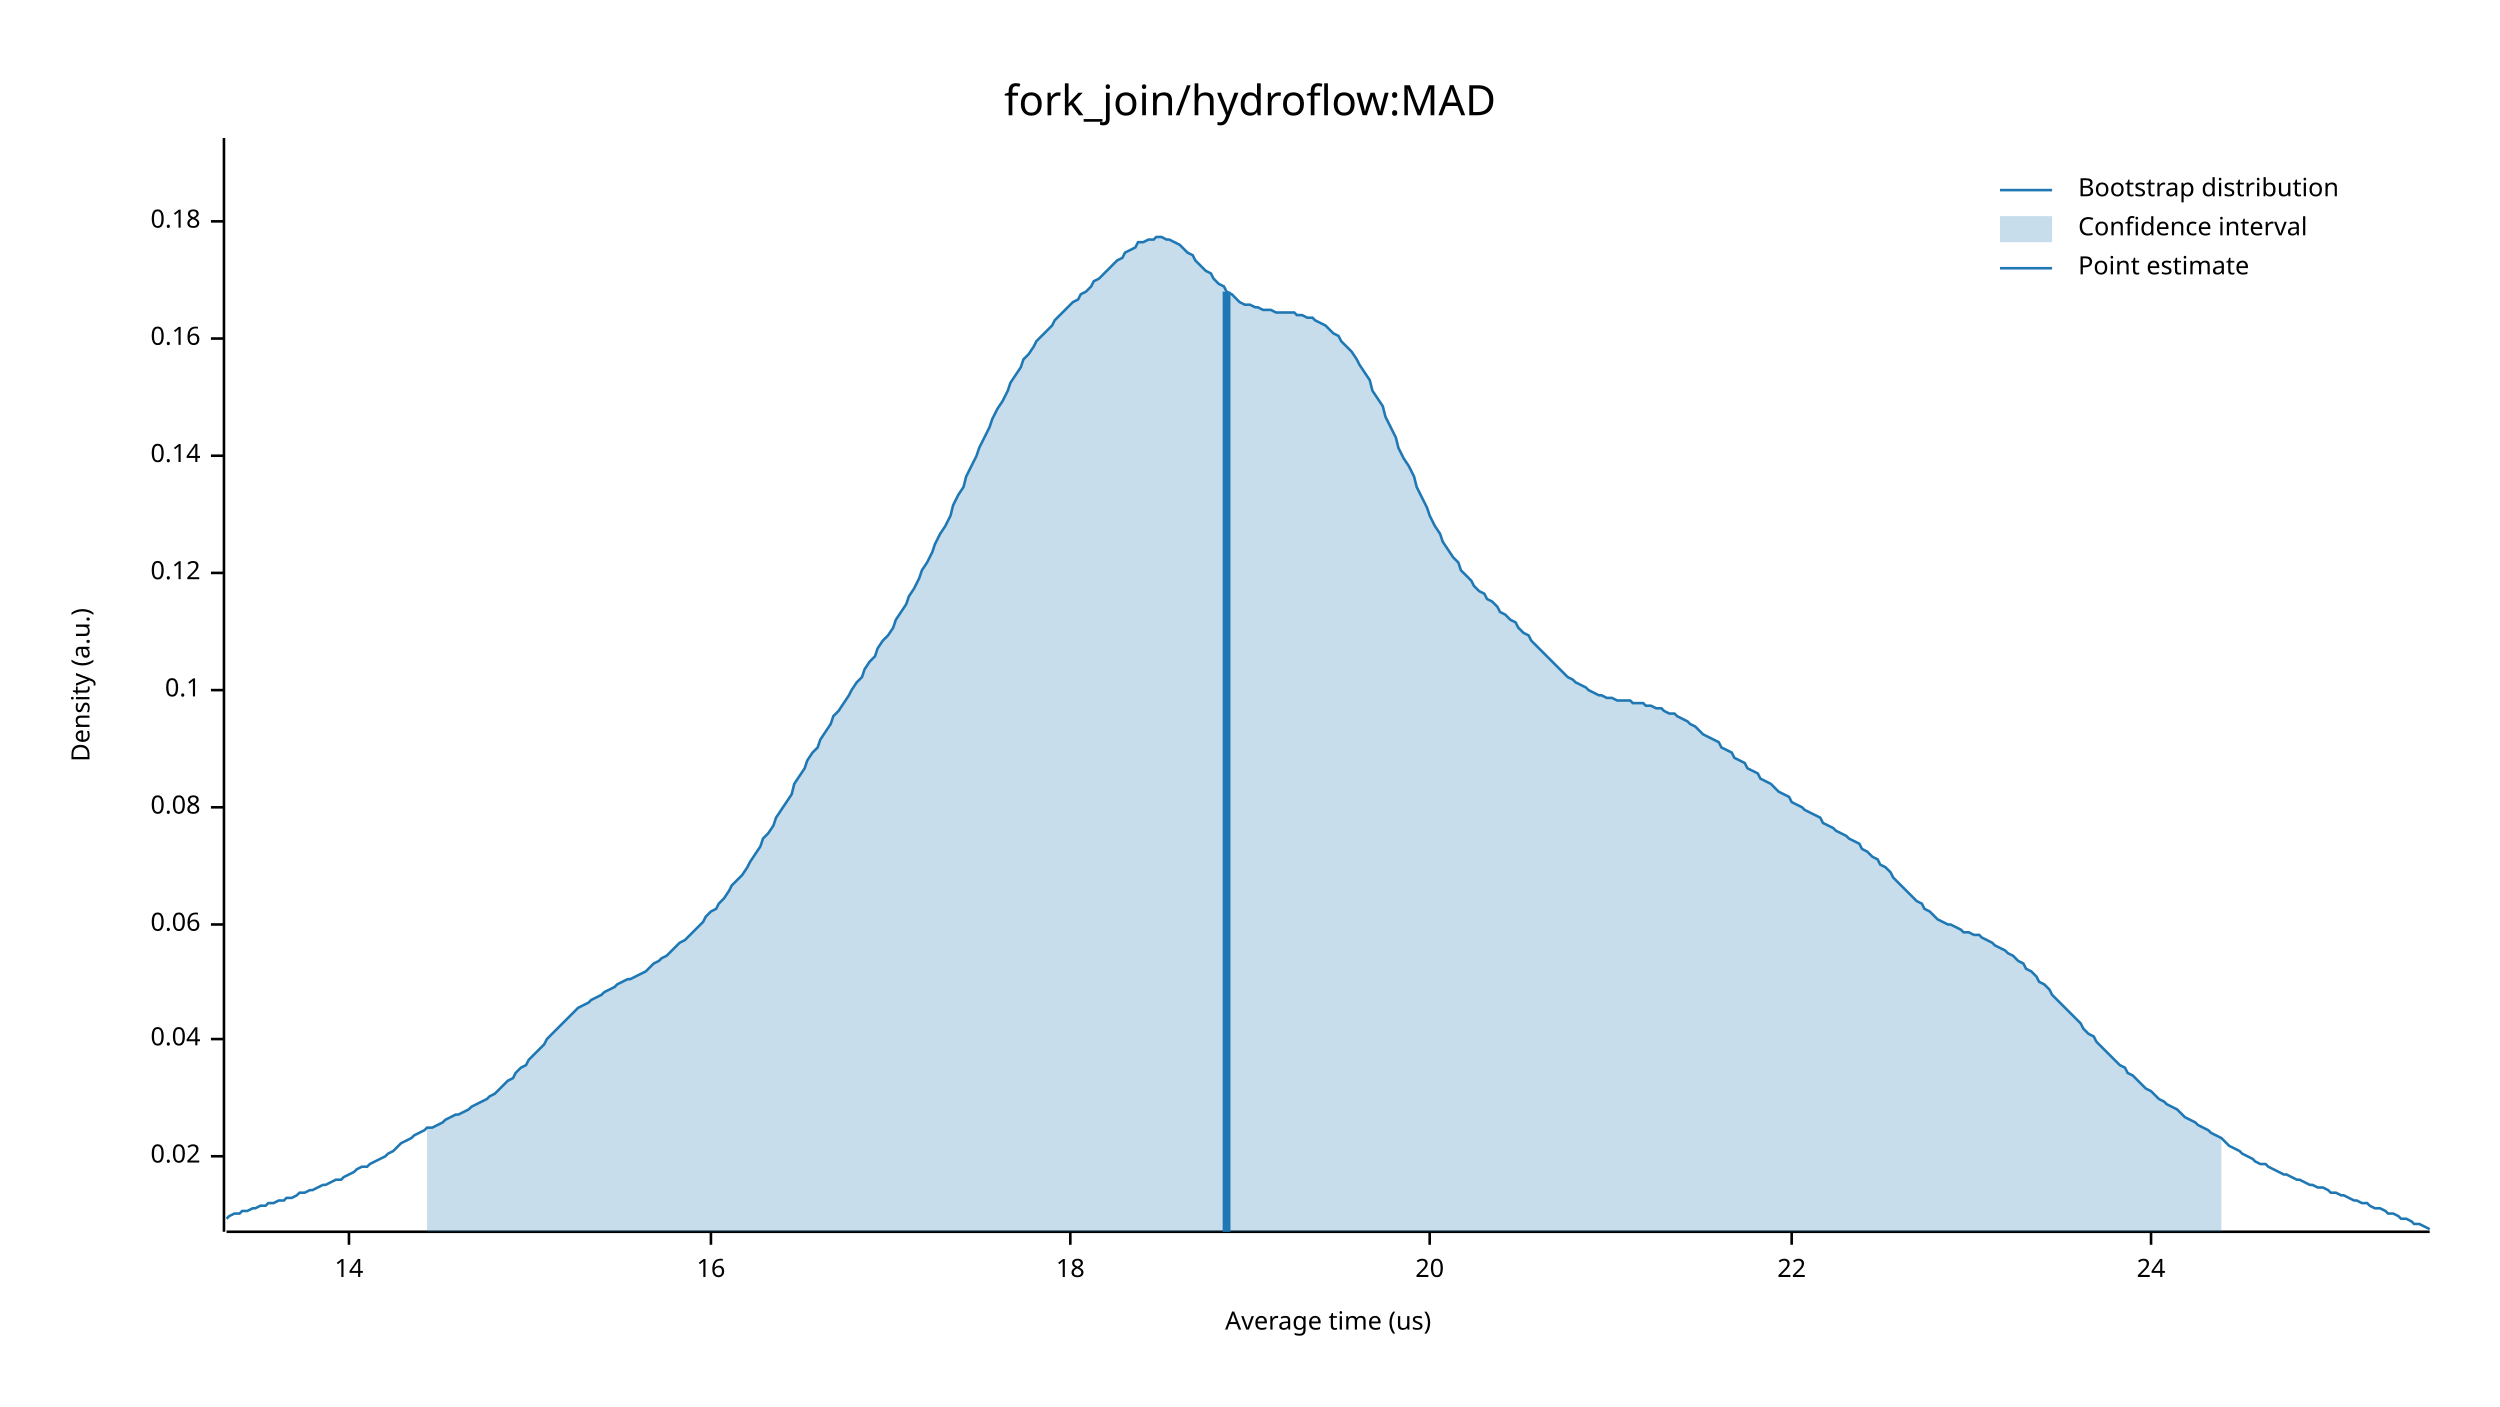
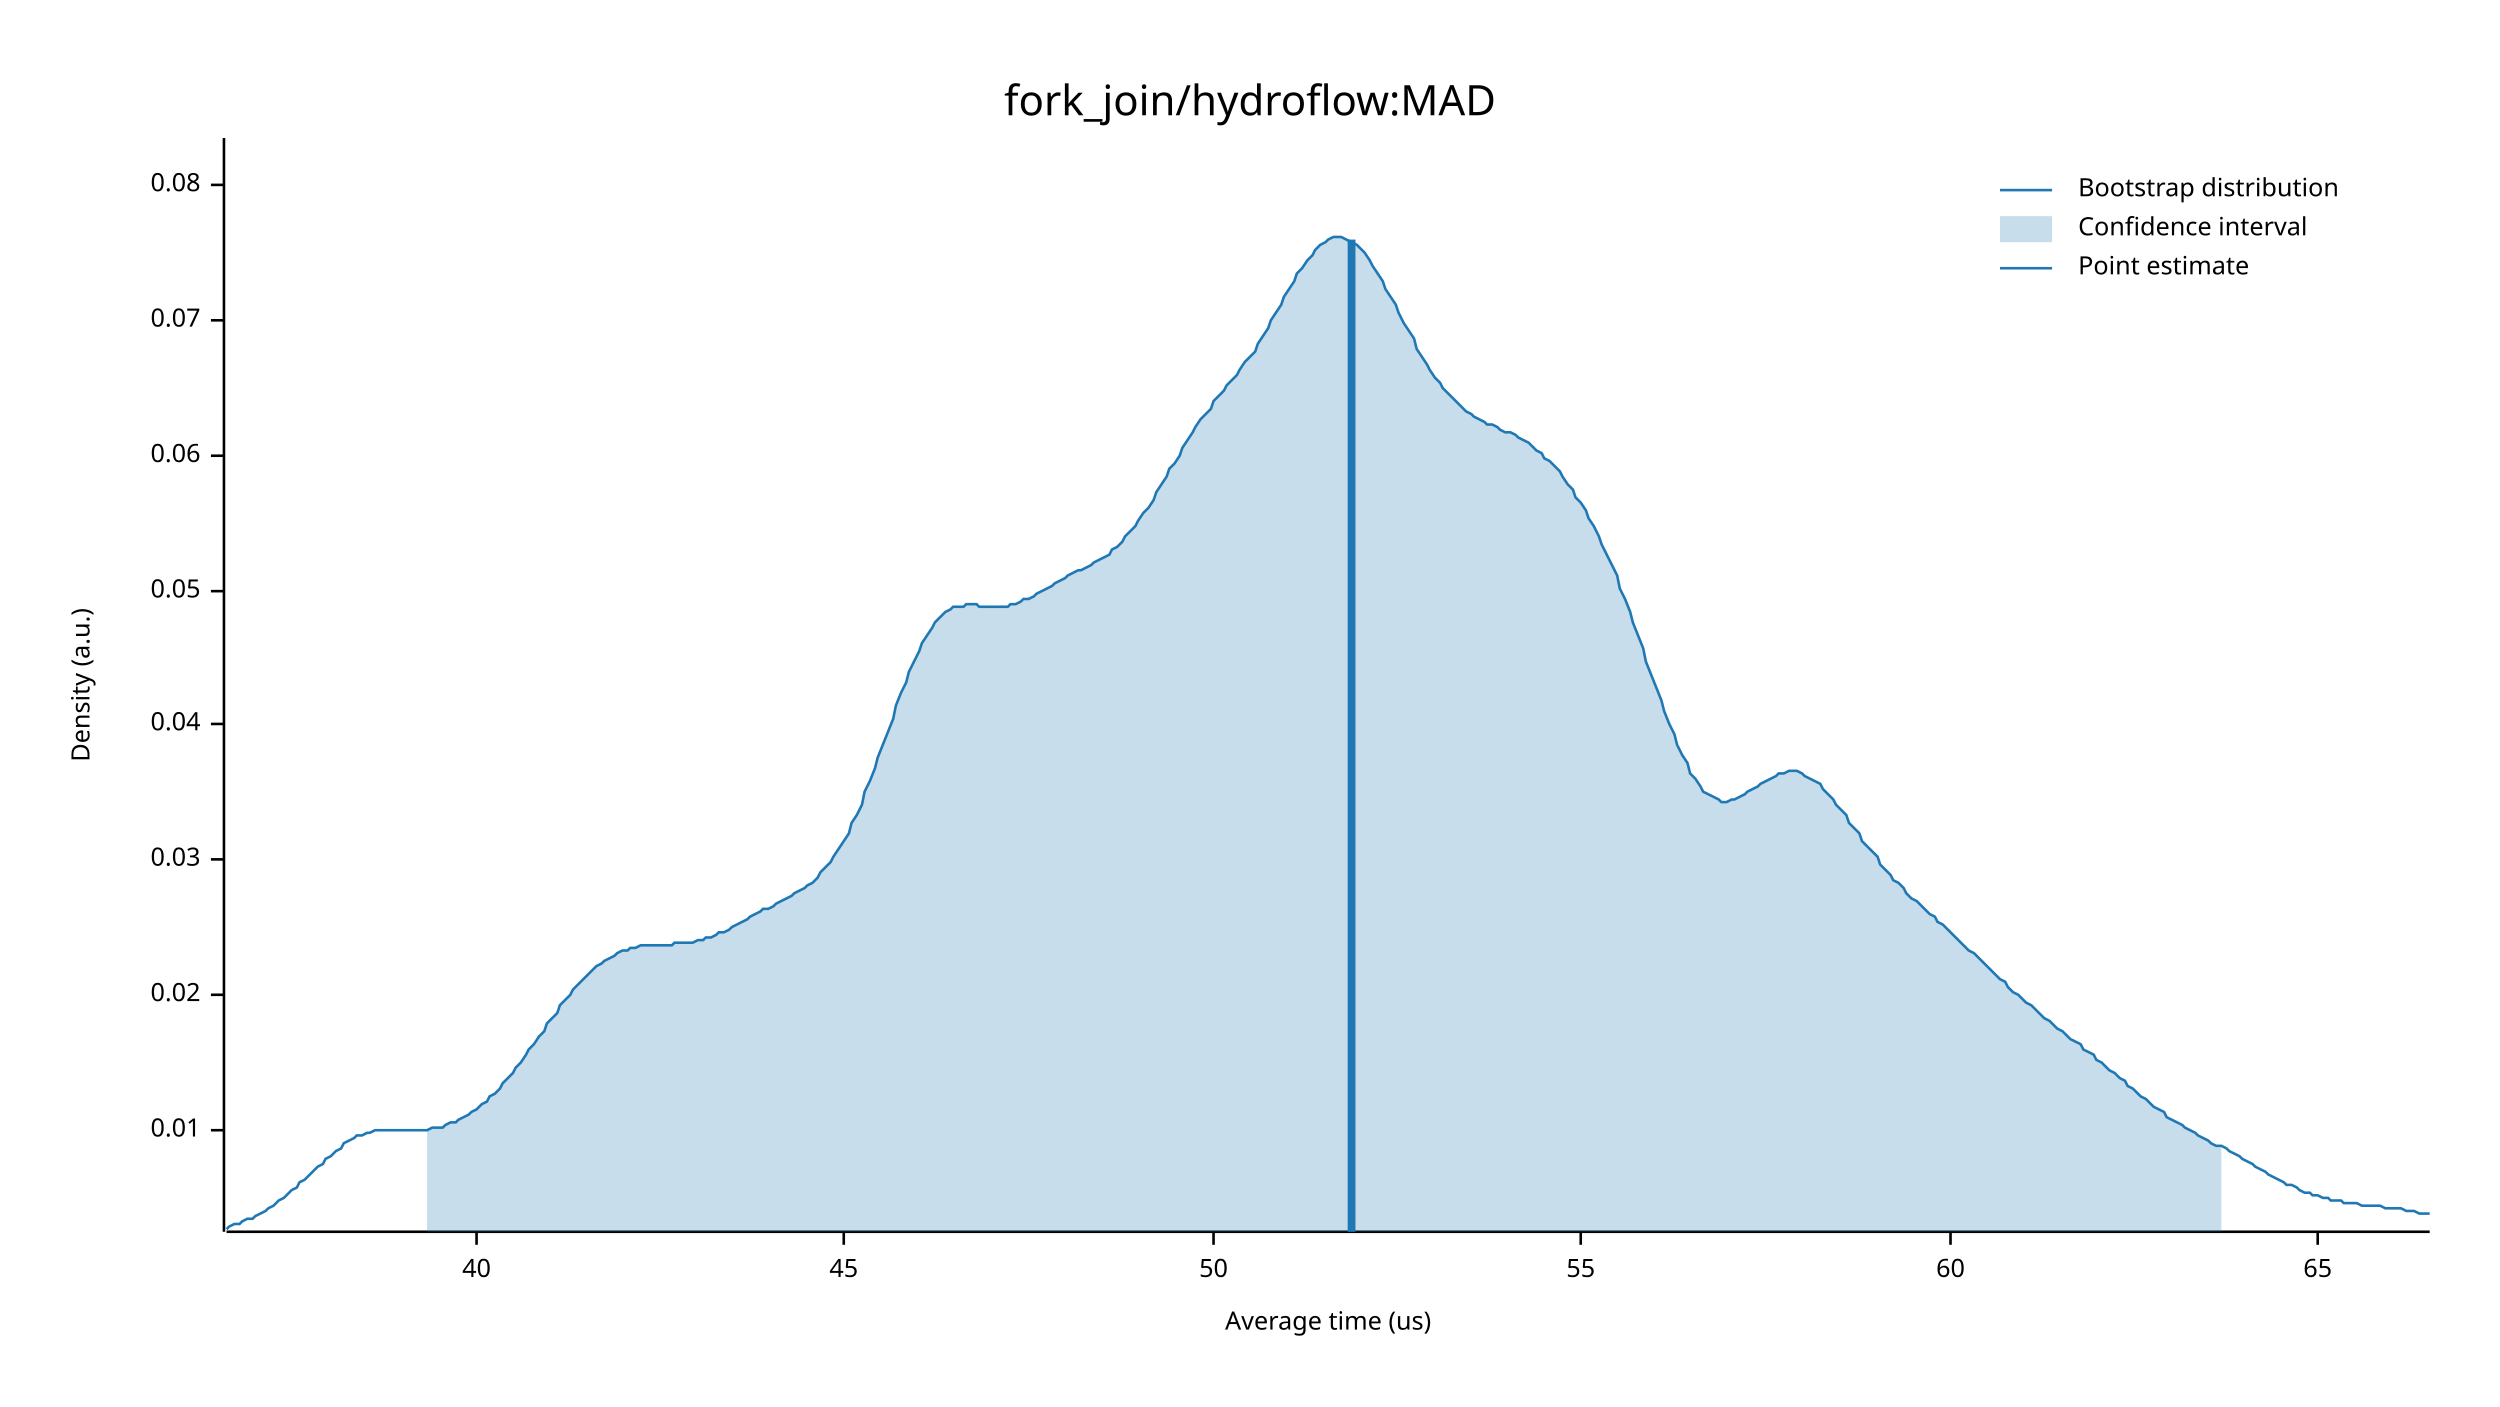
<svg xmlns="http://www.w3.org/2000/svg" width="960" height="540" viewBox="0 0 960 540">
  <text x="480" y="32" dy="0.76em" text-anchor="middle" font-family="sans-serif" font-size="16.129" opacity="1" fill="#000000">
fork_join/hydroflow:MAD
</text>
  <text x="27" y="263" dy="0.76em" text-anchor="middle" font-family="sans-serif" font-size="9.677" opacity="1" fill="#000000" transform="rotate(270, 27, 263)">
Density (a.u.)
</text>
  <text x="510" y="513" dy="-0.5ex" text-anchor="middle" font-family="sans-serif" font-size="9.677" opacity="1" fill="#000000">
Average time (us)
</text>
  <polyline fill="none" opacity="1" stroke="#000000" stroke-width="1" points="86,53 86,473 " />
-   <text x="77" y="444" dy="0.5ex" text-anchor="end" font-family="sans-serif" font-size="9.677" opacity="1" fill="#000000">
+   <text x="77" y="434" dy="0.5ex" text-anchor="end" font-family="sans-serif" font-size="9.677" opacity="1" fill="#000000">
+ 0.01
+ </text>
+   <polyline fill="none" opacity="1" stroke="#000000" stroke-width="1" points="81,434 86,434 " />
+   <text x="77" y="382" dy="0.5ex" text-anchor="end" font-family="sans-serif" font-size="9.677" opacity="1" fill="#000000">
0.02
</text>
-   <polyline fill="none" opacity="1" stroke="#000000" stroke-width="1" points="81,444 86,444 " />
-   <text x="77" y="399" dy="0.5ex" text-anchor="end" font-family="sans-serif" font-size="9.677" opacity="1" fill="#000000">
+   <polyline fill="none" opacity="1" stroke="#000000" stroke-width="1" points="81,382 86,382 " />
+   <text x="77" y="330" dy="0.5ex" text-anchor="end" font-family="sans-serif" font-size="9.677" opacity="1" fill="#000000">
+ 0.03
+ </text>
+   <polyline fill="none" opacity="1" stroke="#000000" stroke-width="1" points="81,330 86,330 " />
+   <text x="77" y="278" dy="0.5ex" text-anchor="end" font-family="sans-serif" font-size="9.677" opacity="1" fill="#000000">
0.04
</text>
-   <polyline fill="none" opacity="1" stroke="#000000" stroke-width="1" points="81,399 86,399 " />
-   <text x="77" y="355" dy="0.5ex" text-anchor="end" font-family="sans-serif" font-size="9.677" opacity="1" fill="#000000">
+   <polyline fill="none" opacity="1" stroke="#000000" stroke-width="1" points="81,278 86,278 " />
+   <text x="77" y="227" dy="0.5ex" text-anchor="end" font-family="sans-serif" font-size="9.677" opacity="1" fill="#000000">
+ 0.05
+ </text>
+   <polyline fill="none" opacity="1" stroke="#000000" stroke-width="1" points="81,227 86,227 " />
+   <text x="77" y="175" dy="0.5ex" text-anchor="end" font-family="sans-serif" font-size="9.677" opacity="1" fill="#000000">
0.06
</text>
-   <polyline fill="none" opacity="1" stroke="#000000" stroke-width="1" points="81,355 86,355 " />
-   <text x="77" y="310" dy="0.5ex" text-anchor="end" font-family="sans-serif" font-size="9.677" opacity="1" fill="#000000">
+   <polyline fill="none" opacity="1" stroke="#000000" stroke-width="1" points="81,175 86,175 " />
+   <text x="77" y="123" dy="0.5ex" text-anchor="end" font-family="sans-serif" font-size="9.677" opacity="1" fill="#000000">
+ 0.07
+ </text>
+   <polyline fill="none" opacity="1" stroke="#000000" stroke-width="1" points="81,123 86,123 " />
+   <text x="77" y="71" dy="0.5ex" text-anchor="end" font-family="sans-serif" font-size="9.677" opacity="1" fill="#000000">
0.08
</text>
-   <polyline fill="none" opacity="1" stroke="#000000" stroke-width="1" points="81,310 86,310 " />
-   <text x="77" y="265" dy="0.5ex" text-anchor="end" font-family="sans-serif" font-size="9.677" opacity="1" fill="#000000">
- 0.1
+   <polyline fill="none" opacity="1" stroke="#000000" stroke-width="1" points="81,71 86,71 " />
+   <polyline fill="none" opacity="1" stroke="#000000" stroke-width="1" points="87,473 933,473 " />
+   <text x="183" y="483" dy="0.76em" text-anchor="middle" font-family="sans-serif" font-size="9.677" opacity="1" fill="#000000">
+ 40
</text>
-   <polyline fill="none" opacity="1" stroke="#000000" stroke-width="1" points="81,265 86,265 " />
-   <text x="77" y="220" dy="0.5ex" text-anchor="end" font-family="sans-serif" font-size="9.677" opacity="1" fill="#000000">
- 0.12
+   <polyline fill="none" opacity="1" stroke="#000000" stroke-width="1" points="183,473 183,478 " />
+   <text x="324" y="483" dy="0.76em" text-anchor="middle" font-family="sans-serif" font-size="9.677" opacity="1" fill="#000000">
+ 45
</text>
-   <polyline fill="none" opacity="1" stroke="#000000" stroke-width="1" points="81,220 86,220 " />
-   <text x="77" y="175" dy="0.5ex" text-anchor="end" font-family="sans-serif" font-size="9.677" opacity="1" fill="#000000">
- 0.14
+   <polyline fill="none" opacity="1" stroke="#000000" stroke-width="1" points="324,473 324,478 " />
+   <text x="466" y="483" dy="0.76em" text-anchor="middle" font-family="sans-serif" font-size="9.677" opacity="1" fill="#000000">
+ 50
</text>
-   <polyline fill="none" opacity="1" stroke="#000000" stroke-width="1" points="81,175 86,175 " />
-   <text x="77" y="130" dy="0.5ex" text-anchor="end" font-family="sans-serif" font-size="9.677" opacity="1" fill="#000000">
- 0.16
+   <polyline fill="none" opacity="1" stroke="#000000" stroke-width="1" points="466,473 466,478 " />
+   <text x="607" y="483" dy="0.76em" text-anchor="middle" font-family="sans-serif" font-size="9.677" opacity="1" fill="#000000">
+ 55
</text>
-   <polyline fill="none" opacity="1" stroke="#000000" stroke-width="1" points="81,130 86,130 " />
-   <text x="77" y="85" dy="0.5ex" text-anchor="end" font-family="sans-serif" font-size="9.677" opacity="1" fill="#000000">
- 0.18
+   <polyline fill="none" opacity="1" stroke="#000000" stroke-width="1" points="607,473 607,478 " />
+   <text x="749" y="483" dy="0.76em" text-anchor="middle" font-family="sans-serif" font-size="9.677" opacity="1" fill="#000000">
+ 60
</text>
-   <polyline fill="none" opacity="1" stroke="#000000" stroke-width="1" points="81,85 86,85 " />
-   <polyline fill="none" opacity="1" stroke="#000000" stroke-width="1" points="87,473 933,473 " />
-   <text x="134" y="483" dy="0.76em" text-anchor="middle" font-family="sans-serif" font-size="9.677" opacity="1" fill="#000000">
- 14
+   <polyline fill="none" opacity="1" stroke="#000000" stroke-width="1" points="749,473 749,478 " />
+   <text x="890" y="483" dy="0.76em" text-anchor="middle" font-family="sans-serif" font-size="9.677" opacity="1" fill="#000000">
+ 65
</text>
-   <polyline fill="none" opacity="1" stroke="#000000" stroke-width="1" points="134,473 134,478 " />
-   <text x="273" y="483" dy="0.76em" text-anchor="middle" font-family="sans-serif" font-size="9.677" opacity="1" fill="#000000">
- 16
- </text>
-   <polyline fill="none" opacity="1" stroke="#000000" stroke-width="1" points="273,473 273,478 " />
-   <text x="411" y="483" dy="0.76em" text-anchor="middle" font-family="sans-serif" font-size="9.677" opacity="1" fill="#000000">
- 18
- </text>
-   <polyline fill="none" opacity="1" stroke="#000000" stroke-width="1" points="411,473 411,478 " />
-   <text x="549" y="483" dy="0.76em" text-anchor="middle" font-family="sans-serif" font-size="9.677" opacity="1" fill="#000000">
- 20
- </text>
-   <polyline fill="none" opacity="1" stroke="#000000" stroke-width="1" points="549,473 549,478 " />
-   <text x="688" y="483" dy="0.76em" text-anchor="middle" font-family="sans-serif" font-size="9.677" opacity="1" fill="#000000">
- 22
- </text>
-   <polyline fill="none" opacity="1" stroke="#000000" stroke-width="1" points="688,473 688,478 " />
-   <text x="826" y="483" dy="0.76em" text-anchor="middle" font-family="sans-serif" font-size="9.677" opacity="1" fill="#000000">
- 24
- </text>
-   <polyline fill="none" opacity="1" stroke="#000000" stroke-width="1" points="826,473 826,478 " />
-   <polyline fill="none" opacity="1" stroke="#1F78B4" stroke-width="1" points="87,468 88,467 90,466 92,466 93,465 95,465 97,464 98,464 100,463 102,463 103,462 105,462 107,461 109,461 110,460 112,460 114,459 115,458 117,458 119,457 120,457 122,456 124,455 125,455 127,454 129,453 131,453 132,452 134,451 136,450 137,449 139,448 141,448 142,447 144,446 146,445 148,444 149,443 151,442 153,440 154,439 156,438 158,437 159,436 161,435 163,434 164,433 166,433 168,432 170,431 171,430 173,429 175,428 176,428 178,427 180,426 181,425 183,424 185,423 187,422 188,421 190,420 192,418 193,417 195,415 197,414 198,412 200,410 202,409 203,407 205,405 207,403 209,401 210,399 212,397 214,395 215,394 217,392 219,390 220,389 222,387 224,386 226,385 227,384 229,383 231,382 232,381 234,380 236,379 237,378 239,377 241,376 242,376 244,375 246,374 248,373 249,372 251,370 253,369 254,368 256,367 258,365 259,364 261,362 263,361 265,359 266,358 268,356 270,354 271,352 273,350 275,349 276,347 278,345 280,342 281,340 283,338 285,336 287,333 288,331 290,328 292,325 293,322 295,320 297,317 298,314 300,311 302,308 304,305 305,301 307,298 309,295 310,292 312,289 314,287 315,284 317,281 319,278 320,275 322,273 324,270 326,267 327,265 329,262 331,260 332,257 334,254 336,252 337,249 339,246 341,244 343,241 344,238 346,235 348,232 349,229 351,226 353,222 354,219 356,216 358,212 359,209 361,205 363,202 365,198 366,194 368,190 370,187 371,183 373,179 375,175 376,172 378,168 380,164 381,161 383,157 385,154 387,150 388,147 390,144 392,141 393,138 395,136 397,133 398,131 400,129 402,127 404,125 405,123 407,121 409,119 410,118 412,116 414,115 415,113 417,112 419,110 420,108 422,107 424,105 426,103 427,102 429,100 431,99 432,97 434,96 436,95 437,93 439,93 441,92 443,92 444,91 446,91 448,92 449,92 451,93 453,94 454,95 456,97 458,98 459,100 461,102 463,104 465,105 466,107 468,109 470,110 471,112 473,113 475,115 476,116 478,117 480,117 482,118 483,118 485,119 487,119 488,119 490,120 492,120 493,120 495,120 497,120 498,121 500,121 502,122 504,122 505,123 507,124 509,125 510,126 512,128 514,129 515,131 517,133 519,135 521,138 522,140 524,143 526,146 527,150 529,153 531,156 532,160 534,164 536,168 537,172 539,176 541,179 543,183 544,187 546,191 548,195 549,198 551,202 553,205 554,208 556,211 558,214 560,216 561,219 563,221 565,223 566,225 568,227 570,228 571,230 573,231 575,233 576,235 578,236 580,238 582,239 583,241 585,243 587,244 588,246 590,248 592,250 593,251 595,253 597,255 599,257 600,258 602,260 604,261 605,262 607,263 609,264 610,265 612,266 614,267 615,267 617,268 619,268 621,269 622,269 624,269 626,269 627,270 629,270 631,270 632,271 634,271 636,272 638,272 639,273 641,274 643,274 644,275 646,276 648,277 649,278 651,279 653,281 654,282 656,283 658,284 660,285 661,287 663,288 665,289 666,291 668,292 670,293 671,295 673,296 675,297 676,299 678,300 680,301 682,303 683,304 685,305 687,306 688,308 690,309 692,310 693,311 695,312 697,313 699,314 700,316 702,317 704,318 705,319 707,320 709,321 710,322 712,323 714,324 715,326 717,327 719,329 721,330 722,332 724,333 726,335 727,337 729,339 731,341 732,342 734,344 736,346 738,347 739,349 741,350 743,352 744,353 746,354 748,355 749,355 751,356 753,357 754,358 756,358 758,359 760,359 761,360 763,361 765,362 766,363 768,364 770,365 771,366 773,367 775,369 777,370 778,372 780,373 782,375 783,377 785,378 787,380 788,382 790,384 792,386 793,387 795,389 797,391 799,393 800,395 802,397 804,398 805,400 807,402 809,404 810,405 812,407 814,409 816,410 817,412 819,413 821,415 822,416 824,418 826,419 827,420 829,422 831,423 832,424 834,425 836,426 838,428 839,429 841,430 843,431 844,432 846,433 848,434 849,435 851,436 853,437 855,439 856,440 858,441 860,442 861,443 863,444 865,445 866,446 868,447 870,447 871,448 873,449 875,450 877,451 878,451 880,452 882,453 883,453 885,454 887,455 888,455 890,456 892,456 894,457 895,458 897,458 899,459 900,459 902,460 904,461 905,461 907,462 909,462 910,463 912,464 914,464 916,465 917,466 919,466 921,467 922,468 924,468 926,469 927,470 929,470 931,471 933,472 " />
-   <polygon opacity="0.25" fill="#1F78B4" points="164,433 166,433 168,432 170,431 171,430 173,429 175,428 176,428 178,427 180,426 181,425 183,424 185,423 187,422 188,421 190,420 192,418 193,417 195,415 197,414 198,412 200,410 202,409 203,407 205,405 207,403 209,401 210,399 212,397 214,395 215,394 217,392 219,390 220,389 222,387 224,386 226,385 227,384 229,383 231,382 232,381 234,380 236,379 237,378 239,377 241,376 242,376 244,375 246,374 248,373 249,372 251,370 253,369 254,368 256,367 258,365 259,364 261,362 263,361 265,359 266,358 268,356 270,354 271,352 273,350 275,349 276,347 278,345 280,342 281,340 283,338 285,336 287,333 288,331 290,328 292,325 293,322 295,320 297,317 298,314 300,311 302,308 304,305 305,301 307,298 309,295 310,292 312,289 314,287 315,284 317,281 319,278 320,275 322,273 324,270 326,267 327,265 329,262 331,260 332,257 334,254 336,252 337,249 339,246 341,244 343,241 344,238 346,235 348,232 349,229 351,226 353,222 354,219 356,216 358,212 359,209 361,205 363,202 365,198 366,194 368,190 370,187 371,183 373,179 375,175 376,172 378,168 380,164 381,161 383,157 385,154 387,150 388,147 390,144 392,141 393,138 395,136 397,133 398,131 400,129 402,127 404,125 405,123 407,121 409,119 410,118 412,116 414,115 415,113 417,112 419,110 420,108 422,107 424,105 426,103 427,102 429,100 431,99 432,97 434,96 436,95 437,93 439,93 441,92 443,92 444,91 446,91 448,92 449,92 451,93 453,94 454,95 456,97 458,98 459,100 461,102 463,104 465,105 466,107 468,109 470,110 471,112 473,113 475,115 476,116 478,117 480,117 482,118 483,118 485,119 487,119 488,119 490,120 492,120 493,120 495,120 497,120 498,121 500,121 502,122 504,122 505,123 507,124 509,125 510,126 512,128 514,129 515,131 517,133 519,135 521,138 522,140 524,143 526,146 527,150 529,153 531,156 532,160 534,164 536,168 537,172 539,176 541,179 543,183 544,187 546,191 548,195 549,198 551,202 553,205 554,208 556,211 558,214 560,216 561,219 563,221 565,223 566,225 568,227 570,228 571,230 573,231 575,233 576,235 578,236 580,238 582,239 583,241 585,243 587,244 588,246 590,248 592,250 593,251 595,253 597,255 599,257 600,258 602,260 604,261 605,262 607,263 609,264 610,265 612,266 614,267 615,267 617,268 619,268 621,269 622,269 624,269 626,269 627,270 629,270 631,270 632,271 634,271 636,272 638,272 639,273 641,274 643,274 644,275 646,276 648,277 649,278 651,279 653,281 654,282 656,283 658,284 660,285 661,287 663,288 665,289 666,291 668,292 670,293 671,295 673,296 675,297 676,299 678,300 680,301 682,303 683,304 685,305 687,306 688,308 690,309 692,310 693,311 695,312 697,313 699,314 700,316 702,317 704,318 705,319 707,320 709,321 710,322 712,323 714,324 715,326 717,327 719,329 721,330 722,332 724,333 726,335 727,337 729,339 731,341 732,342 734,344 736,346 738,347 739,349 741,350 743,352 744,353 746,354 748,355 749,355 751,356 753,357 754,358 756,358 758,359 760,359 761,360 763,361 765,362 766,363 768,364 770,365 771,366 773,367 775,369 777,370 778,372 780,373 782,375 783,377 785,378 787,380 788,382 790,384 792,386 793,387 795,389 797,391 799,393 800,395 802,397 804,398 805,400 807,402 809,404 810,405 812,407 814,409 816,410 817,412 819,413 821,415 822,416 824,418 826,419 827,420 829,422 831,423 832,424 834,425 836,426 838,428 839,429 841,430 843,431 844,432 846,433 848,434 849,435 851,436 853,437 853,473 164,473 " />
-   <polyline fill="none" opacity="1" stroke="#1F78B4" stroke-width="3" points="471,473 471,112 " />
+   <polyline fill="none" opacity="1" stroke="#000000" stroke-width="1" points="890,473 890,478 " />
+   <polyline fill="none" opacity="1" stroke="#1F78B4" stroke-width="1" points="87,472 88,471 90,470 92,470 93,469 95,468 97,468 98,467 100,466 102,465 103,464 105,463 107,461 109,460 110,459 112,457 114,456 115,454 117,453 119,451 120,450 122,448 124,447 125,445 127,444 129,442 131,441 132,439 134,438 136,437 137,436 139,436 141,435 142,435 144,434 146,434 148,434 149,434 151,434 153,434 154,434 156,434 158,434 159,434 161,434 163,434 164,434 166,433 168,433 170,433 171,432 173,431 175,431 176,430 178,429 180,428 181,427 183,426 185,424 187,423 188,421 190,420 192,418 193,416 195,414 197,412 198,410 200,408 202,405 203,403 205,401 207,398 209,396 210,393 212,391 214,389 215,386 217,384 219,382 220,380 222,378 224,376 226,374 227,373 229,371 231,370 232,369 234,368 236,367 237,366 239,365 241,365 242,364 244,364 246,363 248,363 249,363 251,363 253,363 254,363 256,363 258,363 259,362 261,362 263,362 265,362 266,362 268,361 270,361 271,360 273,360 275,359 276,358 278,358 280,357 281,356 283,355 285,354 287,353 288,352 290,351 292,350 293,349 295,349 297,348 298,347 300,346 302,345 304,344 305,343 307,342 309,341 310,340 312,339 314,337 315,335 317,333 319,331 320,329 322,326 324,323 326,320 327,316 329,313 331,309 332,304 334,300 336,295 337,291 339,286 341,281 343,276 344,271 346,266 348,262 349,258 351,254 353,250 354,247 356,244 358,241 359,239 361,237 363,235 365,234 366,233 368,233 370,233 371,232 373,232 375,232 376,233 378,233 380,233 381,233 383,233 385,233 387,233 388,232 390,232 392,231 393,230 395,230 397,229 398,228 400,227 402,226 404,225 405,224 407,223 409,222 410,221 412,220 414,219 415,219 417,218 419,217 420,216 422,215 424,214 426,213 427,211 429,210 431,208 432,206 434,204 436,202 437,200 439,197 441,195 443,192 444,189 446,186 448,183 449,180 451,178 453,175 454,172 456,169 458,166 459,164 461,161 463,159 465,157 466,154 468,152 470,150 471,148 473,146 475,144 476,142 478,139 480,137 482,135 483,132 485,129 487,126 488,123 490,120 492,117 493,114 495,111 497,108 498,105 500,103 502,100 504,98 505,96 507,94 509,93 510,92 512,91 514,91 515,91 517,92 519,93 521,94 522,95 524,97 526,100 527,102 529,105 531,108 532,111 534,114 536,117 537,120 539,124 541,127 543,130 544,134 546,137 548,140 549,142 551,145 553,147 554,149 556,151 558,153 560,155 561,156 563,158 565,159 566,160 568,161 570,162 571,163 573,163 575,164 576,165 578,166 580,166 582,167 583,168 585,169 587,170 588,171 590,173 592,174 593,176 595,177 597,179 599,181 600,183 602,186 604,188 605,191 607,193 609,196 610,199 612,202 614,206 615,209 617,213 619,217 621,221 622,226 624,230 626,235 627,239 629,244 631,249 632,254 634,259 636,264 638,269 639,273 641,278 643,282 644,286 646,290 648,293 649,297 651,299 653,302 654,304 656,305 658,306 660,307 661,308 663,308 665,307 666,307 668,306 670,305 671,304 673,303 675,302 676,301 678,300 680,299 682,298 683,297 685,297 687,296 688,296 690,296 692,297 693,298 695,299 697,300 699,301 700,303 702,305 704,307 705,309 707,311 709,313 710,316 712,318 714,320 715,323 717,325 719,327 721,329 722,332 724,334 726,336 727,338 729,339 731,341 732,343 734,345 736,346 738,348 739,349 741,351 743,352 744,354 746,355 748,357 749,358 751,360 753,362 754,363 756,365 758,366 760,368 761,369 763,371 765,373 766,374 768,376 770,377 771,379 773,381 775,382 777,384 778,385 780,386 782,388 783,389 785,391 787,392 788,393 790,395 792,396 793,397 795,399 797,400 799,401 800,403 802,404 804,405 805,407 807,408 809,410 810,411 812,412 814,414 816,415 817,417 819,418 821,420 822,421 824,422 826,424 827,425 829,426 831,427 832,429 834,430 836,431 838,432 839,433 841,434 843,435 844,436 846,437 848,438 849,439 851,440 853,440 855,441 856,442 858,443 860,444 861,445 863,446 865,447 866,448 868,449 870,450 871,451 873,452 875,453 877,454 878,455 880,455 882,456 883,457 885,458 887,458 888,459 890,459 892,460 894,460 895,461 897,461 899,461 900,462 902,462 904,462 905,462 907,463 909,463 910,463 912,463 914,463 916,464 917,464 919,464 921,464 922,464 924,465 926,465 927,465 929,466 931,466 933,466 " />
+   <polygon opacity="0.25" fill="#1F78B4" points="164,434 166,433 168,433 170,433 171,432 173,431 175,431 176,430 178,429 180,428 181,427 183,426 185,424 187,423 188,421 190,420 192,418 193,416 195,414 197,412 198,410 200,408 202,405 203,403 205,401 207,398 209,396 210,393 212,391 214,389 215,386 217,384 219,382 220,380 222,378 224,376 226,374 227,373 229,371 231,370 232,369 234,368 236,367 237,366 239,365 241,365 242,364 244,364 246,363 248,363 249,363 251,363 253,363 254,363 256,363 258,363 259,362 261,362 263,362 265,362 266,362 268,361 270,361 271,360 273,360 275,359 276,358 278,358 280,357 281,356 283,355 285,354 287,353 288,352 290,351 292,350 293,349 295,349 297,348 298,347 300,346 302,345 304,344 305,343 307,342 309,341 310,340 312,339 314,337 315,335 317,333 319,331 320,329 322,326 324,323 326,320 327,316 329,313 331,309 332,304 334,300 336,295 337,291 339,286 341,281 343,276 344,271 346,266 348,262 349,258 351,254 353,250 354,247 356,244 358,241 359,239 361,237 363,235 365,234 366,233 368,233 370,233 371,232 373,232 375,232 376,233 378,233 380,233 381,233 383,233 385,233 387,233 388,232 390,232 392,231 393,230 395,230 397,229 398,228 400,227 402,226 404,225 405,224 407,223 409,222 410,221 412,220 414,219 415,219 417,218 419,217 420,216 422,215 424,214 426,213 427,211 429,210 431,208 432,206 434,204 436,202 437,200 439,197 441,195 443,192 444,189 446,186 448,183 449,180 451,178 453,175 454,172 456,169 458,166 459,164 461,161 463,159 465,157 466,154 468,152 470,150 471,148 473,146 475,144 476,142 478,139 480,137 482,135 483,132 485,129 487,126 488,123 490,120 492,117 493,114 495,111 497,108 498,105 500,103 502,100 504,98 505,96 507,94 509,93 510,92 512,91 514,91 515,91 517,92 519,93 521,94 522,95 524,97 526,100 527,102 529,105 531,108 532,111 534,114 536,117 537,120 539,124 541,127 543,130 544,134 546,137 548,140 549,142 551,145 553,147 554,149 556,151 558,153 560,155 561,156 563,158 565,159 566,160 568,161 570,162 571,163 573,163 575,164 576,165 578,166 580,166 582,167 583,168 585,169 587,170 588,171 590,173 592,174 593,176 595,177 597,179 599,181 600,183 602,186 604,188 605,191 607,193 609,196 610,199 612,202 614,206 615,209 617,213 619,217 621,221 622,226 624,230 626,235 627,239 629,244 631,249 632,254 634,259 636,264 638,269 639,273 641,278 643,282 644,286 646,290 648,293 649,297 651,299 653,302 654,304 656,305 658,306 660,307 661,308 663,308 665,307 666,307 668,306 670,305 671,304 673,303 675,302 676,301 678,300 680,299 682,298 683,297 685,297 687,296 688,296 690,296 692,297 693,298 695,299 697,300 699,301 700,303 702,305 704,307 705,309 707,311 709,313 710,316 712,318 714,320 715,323 717,325 719,327 721,329 722,332 724,334 726,336 727,338 729,339 731,341 732,343 734,345 736,346 738,348 739,349 741,351 743,352 744,354 746,355 748,357 749,358 751,360 753,362 754,363 756,365 758,366 760,368 761,369 763,371 765,373 766,374 768,376 770,377 771,379 773,381 775,382 777,384 778,385 780,386 782,388 783,389 785,391 787,392 788,393 790,395 792,396 793,397 795,399 797,400 799,401 800,403 802,404 804,405 805,407 807,408 809,410 810,411 812,412 814,414 816,415 817,417 819,418 821,420 822,421 824,422 826,424 827,425 829,426 831,427 832,429 834,430 836,431 838,432 839,433 841,434 843,435 844,436 846,437 848,438 849,439 851,440 853,440 853,473 164,473 " />
+   <polyline fill="none" opacity="1" stroke="#1F78B4" stroke-width="3" points="519,473 519,92 " />
  <text x="798" y="68" dy="0.76em" text-anchor="start" font-family="sans-serif" font-size="9.677" opacity="1" fill="#000000">
Bootstrap distribution
</text>
  <text x="798" y="83" dy="0.76em" text-anchor="start" font-family="sans-serif" font-size="9.677" opacity="1" fill="#000000">
Confidence interval
</text>
  <text x="798" y="98" dy="0.76em" text-anchor="start" font-family="sans-serif" font-size="9.677" opacity="1" fill="#000000">
Point estimate
</text>
  <polyline fill="none" opacity="1" stroke="#1F78B4" stroke-width="1" points="768,73 788,73 " />
  <rect x="768" y="83" width="20" height="10" opacity="0.25" fill="#1F78B4" stroke="none" />
  <polyline fill="none" opacity="1" stroke="#1F78B4" stroke-width="1" points="768,103 788,103 " />
</svg>
